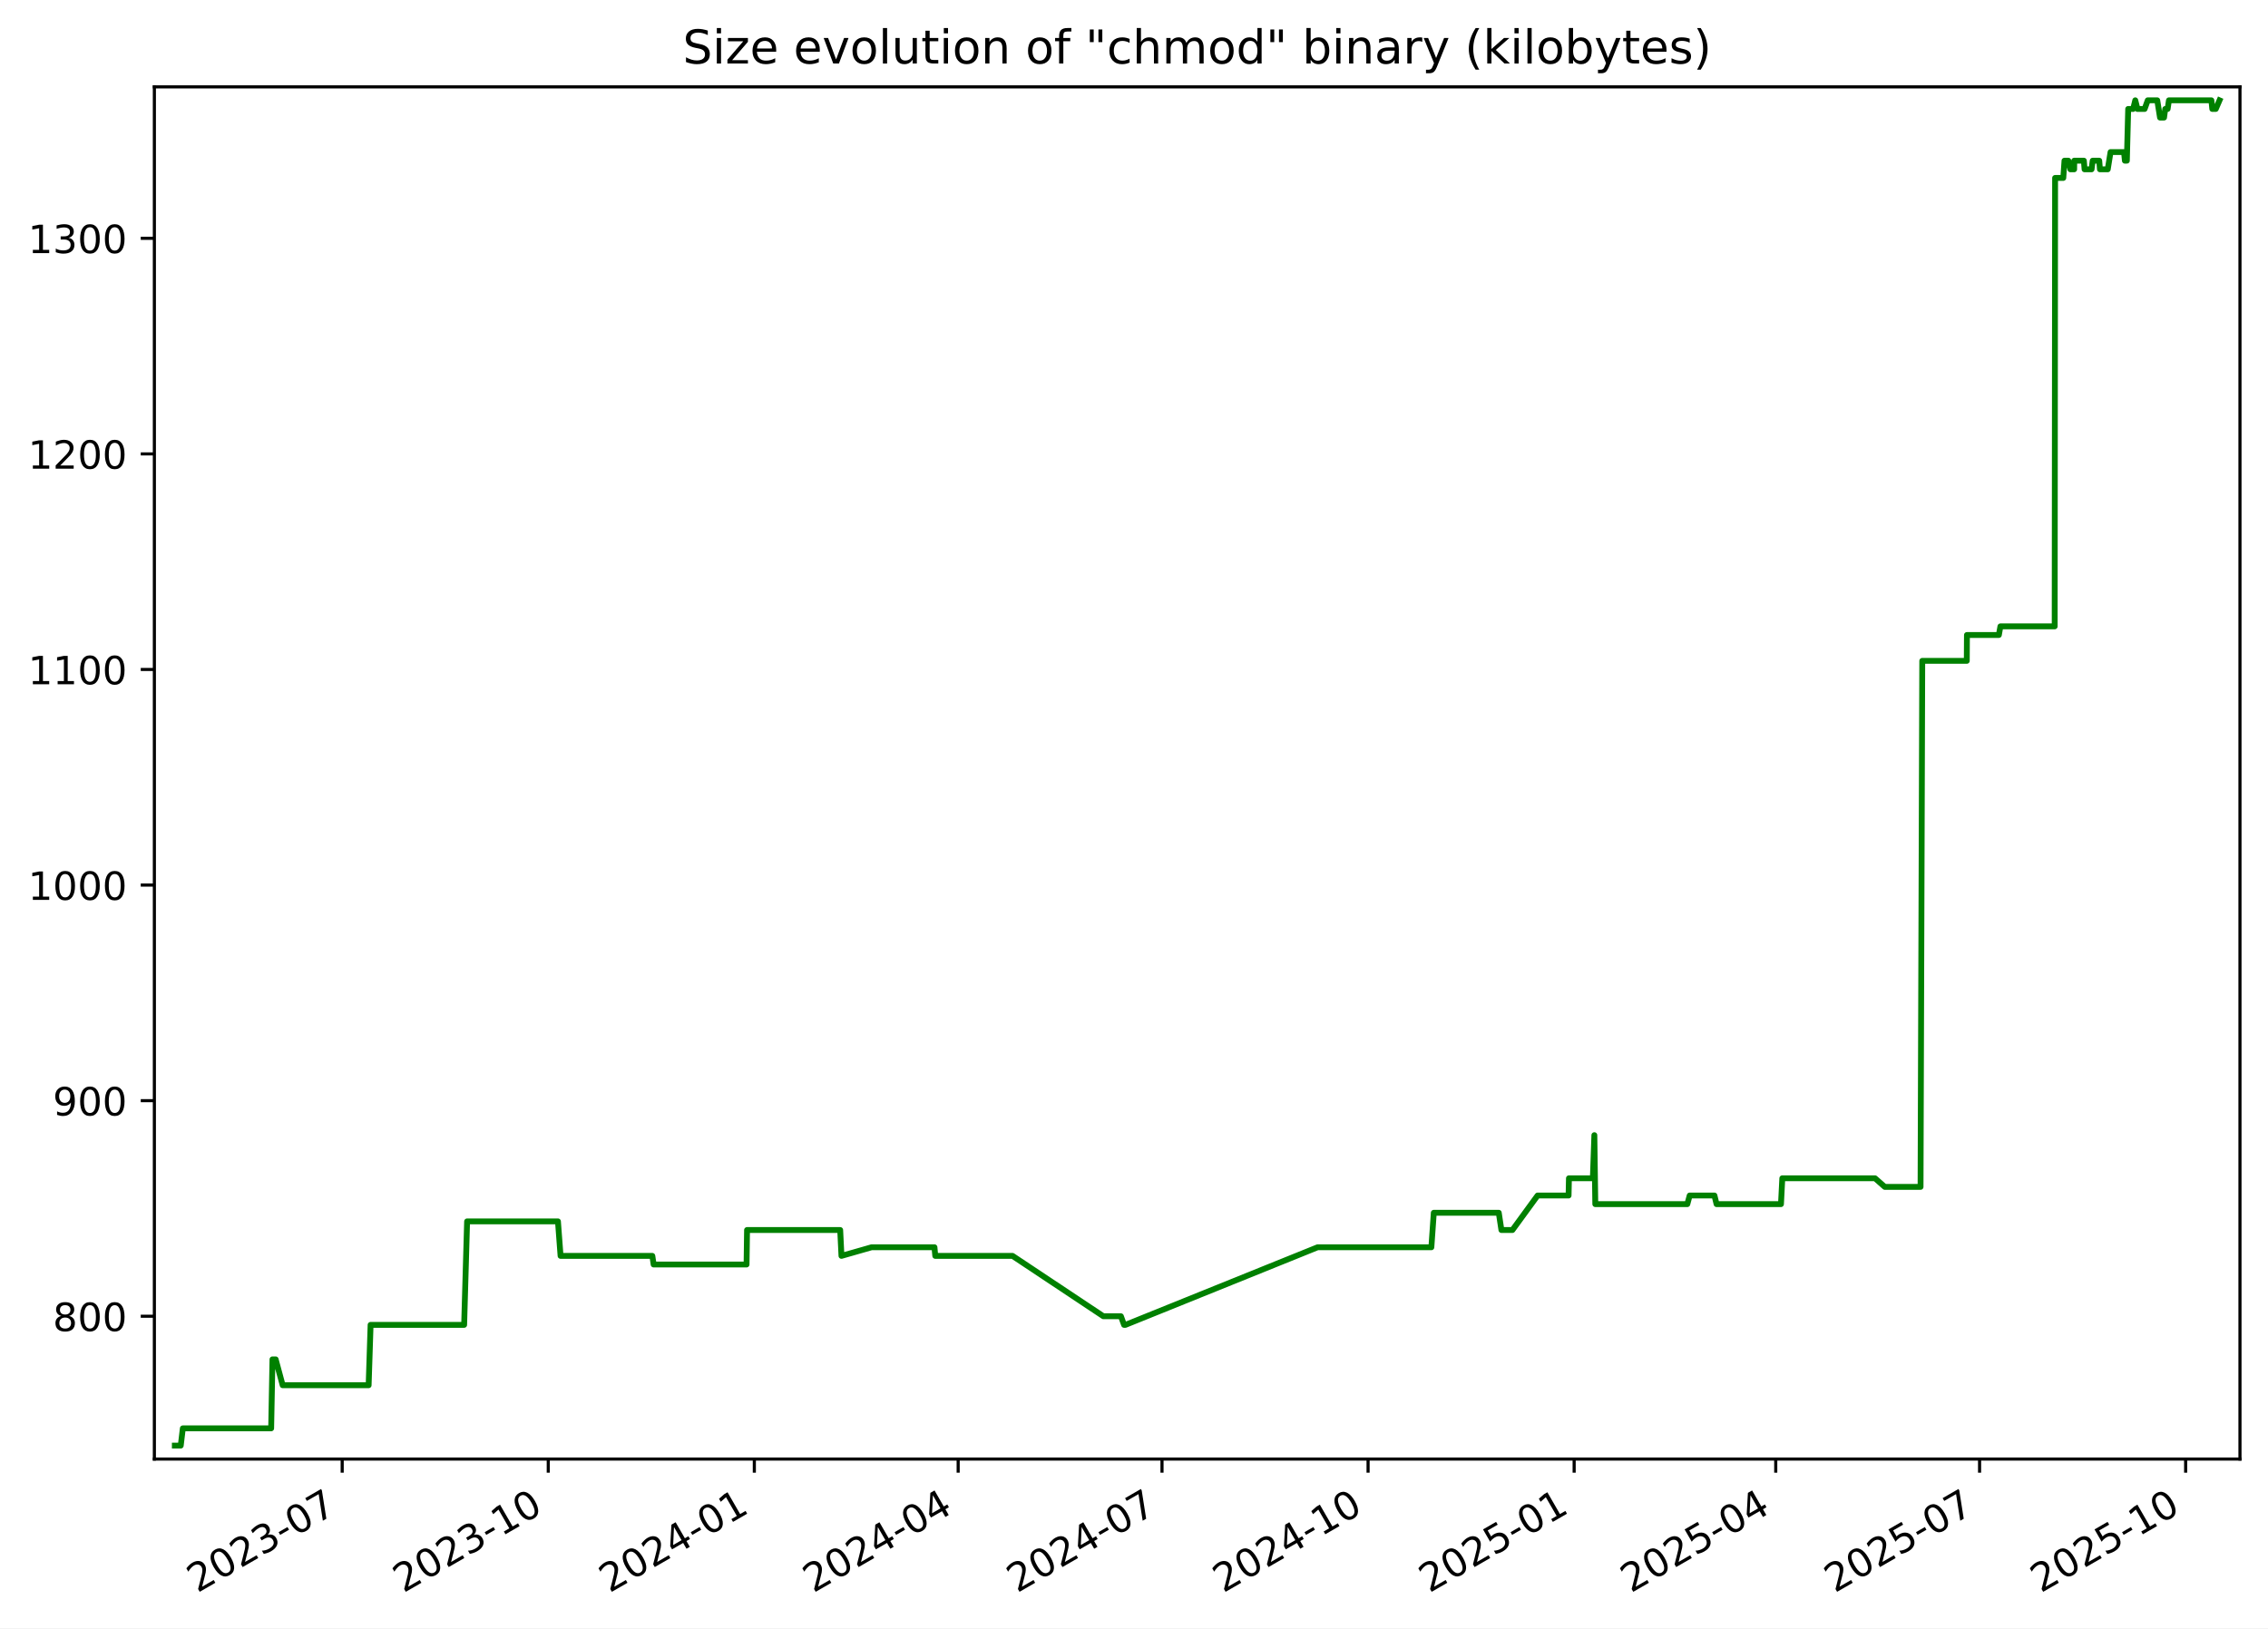
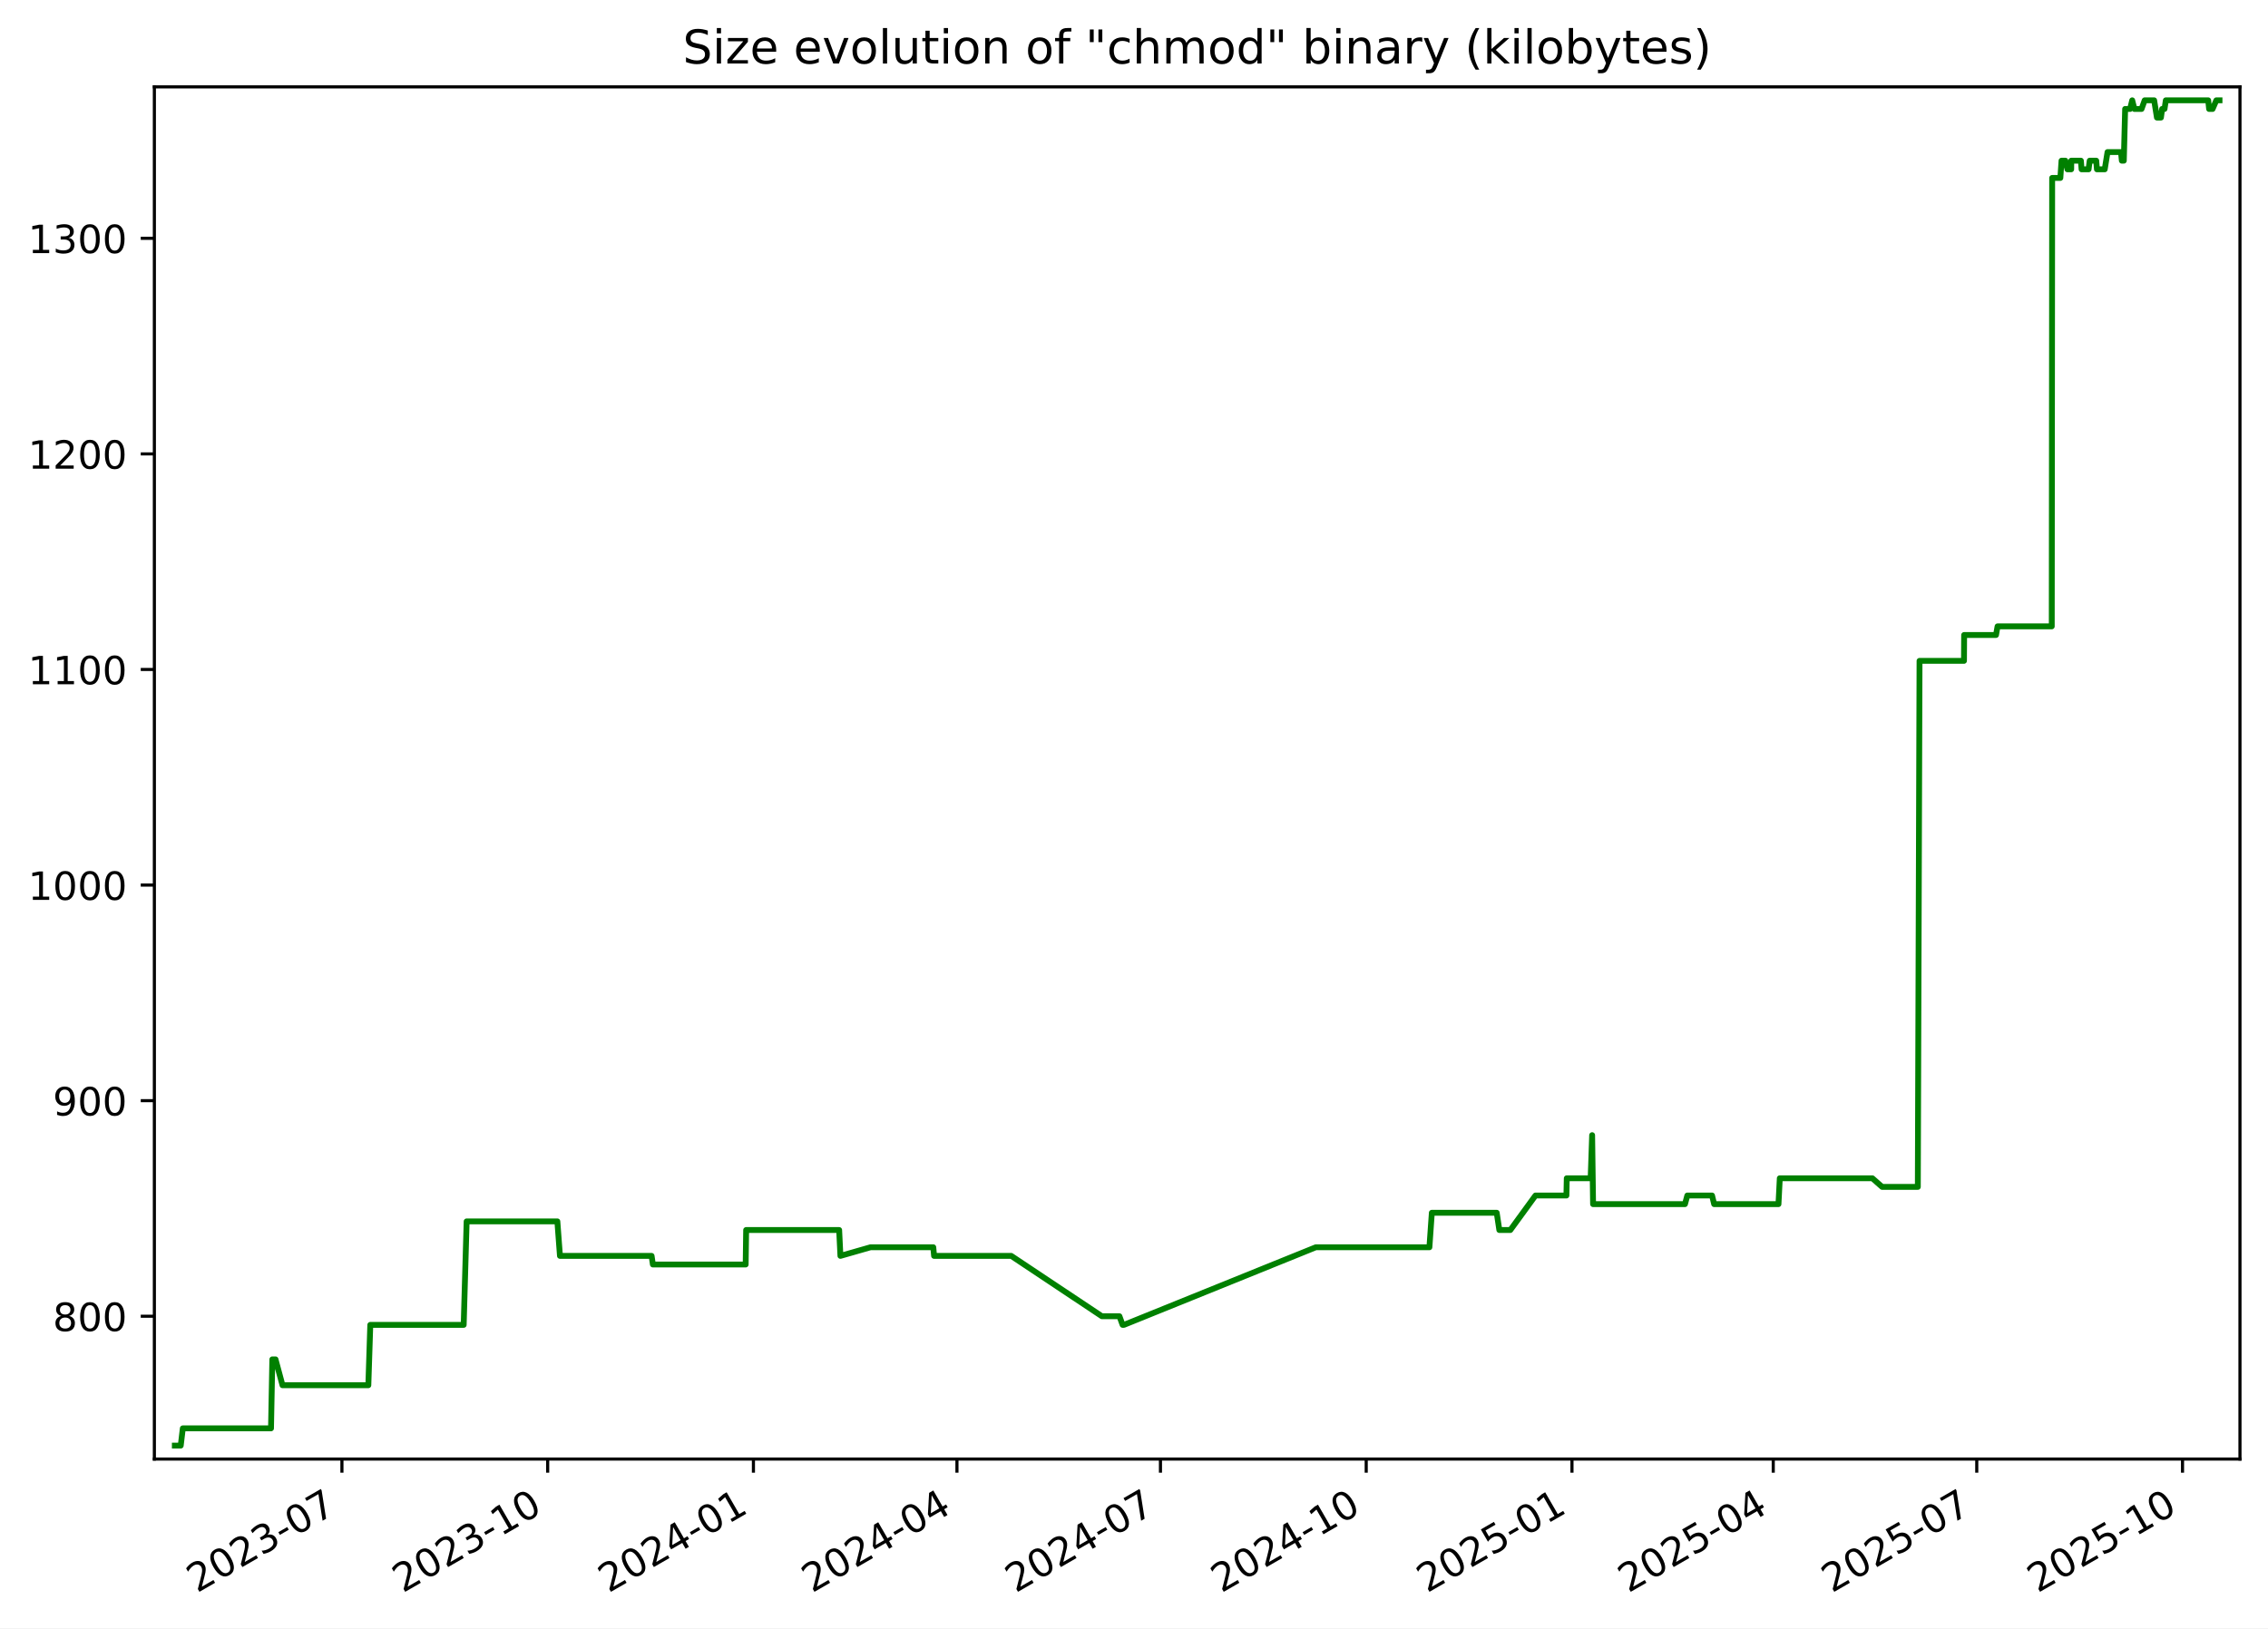
<svg xmlns="http://www.w3.org/2000/svg" xmlns:xlink="http://www.w3.org/1999/xlink" width="582.53pt" height="418.303pt" viewBox="0 0 582.53 418.303" version="1.1">
  <defs>
    <style type="text/css">*{stroke-linejoin: round; stroke-linecap: butt}</style>
  </defs>
  <g id="figure_1">
    <g id="patch_1">
      <path d="M -0 418.303  L 582.53 418.303  L 582.53 0  L -0 0  z " style="fill: #ffffff" />
    </g>
    <g id="axes_1">
      <g id="patch_2">
        <path d="M 39.65 374.83  L 575.33 374.83  L 575.33 22.318  L 39.65 22.318  z " style="fill: #ffffff" />
      </g>
      <g id="matplotlib.axis_1">
        <g id="xtick_1">
          <g id="line2d_1">
            <defs>
-               <path id="m5834d5d82e" d="M 0 0  L 0 3.5  " style="stroke: #000000; stroke-width: 0.8" />
+               <path id="mc6411c7359" d="M 0 0  L 0 3.5  " style="stroke: #000000; stroke-width: 0.8" />
            </defs>
            <g>
-               <use xlink:href="#m5834d5d82e" x="87.89" y="374.83" style="stroke: #000000; stroke-width: 0.8" />
+               <use xlink:href="#mc6411c7359" x="87.823" y="374.83" style="stroke: #000000; stroke-width: 0.8" />
            </g>
          </g>
          <g id="text_1">
-             <g transform="translate(50.66519 409.302) rotate(-30) scale(0.1 -0.1)">
+             <g transform="translate(50.59807 409.302) rotate(-30) scale(0.1 -0.1)">
              <defs>
                <path id="DejaVuSans-32" d="M 1228 531  L 3431 531  L 3431 0  L 469 0  L 469 531  Q 828 903 1448 1529  Q 2069 2156 2228 2338  Q 2531 2678 2651 2914  Q 2772 3150 2772 3378  Q 2772 3750 2511 3984  Q 2250 4219 1831 4219  Q 1534 4219 1204 4116  Q 875 4013 500 3803  L 500 4441  Q 881 4594 1212 4672  Q 1544 4750 1819 4750  Q 2544 4750 2975 4387  Q 3406 4025 3406 3419  Q 3406 3131 3298 2873  Q 3191 2616 2906 2266  Q 2828 2175 2409 1742  Q 1991 1309 1228 531  z " transform="scale(0.015625)" />
                <path id="DejaVuSans-30" d="M 2034 4250  Q 1547 4250 1301 3770  Q 1056 3291 1056 2328  Q 1056 1369 1301 889  Q 1547 409 2034 409  Q 2525 409 2770 889  Q 3016 1369 3016 2328  Q 3016 3291 2770 3770  Q 2525 4250 2034 4250  z M 2034 4750  Q 2819 4750 3233 4129  Q 3647 3509 3647 2328  Q 3647 1150 3233 529  Q 2819 -91 2034 -91  Q 1250 -91 836 529  Q 422 1150 422 2328  Q 422 3509 836 4129  Q 1250 4750 2034 4750  z " transform="scale(0.015625)" />
                <path id="DejaVuSans-33" d="M 2597 2516  Q 3050 2419 3304 2112  Q 3559 1806 3559 1356  Q 3559 666 3084 287  Q 2609 -91 1734 -91  Q 1441 -91 1130 -33  Q 819 25 488 141  L 488 750  Q 750 597 1062 519  Q 1375 441 1716 441  Q 2309 441 2620 675  Q 2931 909 2931 1356  Q 2931 1769 2642 2001  Q 2353 2234 1838 2234  L 1294 2234  L 1294 2753  L 1863 2753  Q 2328 2753 2575 2939  Q 2822 3125 2822 3475  Q 2822 3834 2567 4026  Q 2313 4219 1838 4219  Q 1578 4219 1281 4162  Q 984 4106 628 3988  L 628 4550  Q 988 4650 1302 4700  Q 1616 4750 1894 4750  Q 2613 4750 3031 4423  Q 3450 4097 3450 3541  Q 3450 3153 3228 2886  Q 3006 2619 2597 2516  z " transform="scale(0.015625)" />
                <path id="DejaVuSans-2d" d="M 313 2009  L 1997 2009  L 1997 1497  L 313 1497  L 313 2009  z " transform="scale(0.015625)" />
                <path id="DejaVuSans-37" d="M 525 4666  L 3525 4666  L 3525 4397  L 1831 0  L 1172 0  L 2766 4134  L 525 4134  L 525 4666  z " transform="scale(0.015625)" />
              </defs>
              <use xlink:href="#DejaVuSans-32" />
              <use xlink:href="#DejaVuSans-30" x="63.623" />
              <use xlink:href="#DejaVuSans-32" x="127.246" />
              <use xlink:href="#DejaVuSans-33" x="190.869" />
              <use xlink:href="#DejaVuSans-2d" x="254.492" />
              <use xlink:href="#DejaVuSans-30" x="290.576" />
              <use xlink:href="#DejaVuSans-37" x="354.199" />
            </g>
          </g>
        </g>
        <g id="xtick_2">
          <g id="line2d_2">
            <g>
-               <use xlink:href="#m5834d5d82e" x="140.819" y="374.83" style="stroke: #000000; stroke-width: 0.8" />
+               <use xlink:href="#mc6411c7359" x="140.67" y="374.83" style="stroke: #000000; stroke-width: 0.8" />
            </g>
          </g>
          <g id="text_2">
-             <g transform="translate(103.5946 409.302) rotate(-30) scale(0.1 -0.1)">
+             <g transform="translate(103.4449 409.302) rotate(-30) scale(0.1 -0.1)">
              <defs>
                <path id="DejaVuSans-31" d="M 794 531  L 1825 531  L 1825 4091  L 703 3866  L 703 4441  L 1819 4666  L 2450 4666  L 2450 531  L 3481 531  L 3481 0  L 794 0  L 794 531  z " transform="scale(0.015625)" />
              </defs>
              <use xlink:href="#DejaVuSans-32" />
              <use xlink:href="#DejaVuSans-30" x="63.623" />
              <use xlink:href="#DejaVuSans-32" x="127.246" />
              <use xlink:href="#DejaVuSans-33" x="190.869" />
              <use xlink:href="#DejaVuSans-2d" x="254.492" />
              <use xlink:href="#DejaVuSans-31" x="290.576" />
              <use xlink:href="#DejaVuSans-30" x="354.199" />
            </g>
          </g>
        </g>
        <g id="xtick_3">
          <g id="line2d_3">
            <g>
-               <use xlink:href="#m5834d5d82e" x="193.749" y="374.83" style="stroke: #000000; stroke-width: 0.8" />
+               <use xlink:href="#mc6411c7359" x="193.516" y="374.83" style="stroke: #000000; stroke-width: 0.8" />
            </g>
          </g>
          <g id="text_3">
-             <g transform="translate(156.5241 409.302) rotate(-30) scale(0.1 -0.1)">
+             <g transform="translate(156.2917 409.302) rotate(-30) scale(0.1 -0.1)">
              <defs>
                <path id="DejaVuSans-34" d="M 2419 4116  L 825 1625  L 2419 1625  L 2419 4116  z M 2253 4666  L 3047 4666  L 3047 1625  L 3713 1625  L 3713 1100  L 3047 1100  L 3047 0  L 2419 0  L 2419 1100  L 313 1100  L 313 1709  L 2253 4666  z " transform="scale(0.015625)" />
              </defs>
              <use xlink:href="#DejaVuSans-32" />
              <use xlink:href="#DejaVuSans-30" x="63.623" />
              <use xlink:href="#DejaVuSans-32" x="127.246" />
              <use xlink:href="#DejaVuSans-34" x="190.869" />
              <use xlink:href="#DejaVuSans-2d" x="254.492" />
              <use xlink:href="#DejaVuSans-30" x="290.576" />
              <use xlink:href="#DejaVuSans-31" x="354.199" />
            </g>
          </g>
        </g>
        <g id="xtick_4">
          <g id="line2d_4">
            <g>
-               <use xlink:href="#m5834d5d82e" x="246.103" y="374.83" style="stroke: #000000; stroke-width: 0.8" />
+               <use xlink:href="#mc6411c7359" x="245.789" y="374.83" style="stroke: #000000; stroke-width: 0.8" />
            </g>
          </g>
          <g id="text_4">
-             <g transform="translate(208.8782 409.302) rotate(-30) scale(0.1 -0.1)">
+             <g transform="translate(208.5641 409.302) rotate(-30) scale(0.1 -0.1)">
              <use xlink:href="#DejaVuSans-32" />
              <use xlink:href="#DejaVuSans-30" x="63.623" />
              <use xlink:href="#DejaVuSans-32" x="127.246" />
              <use xlink:href="#DejaVuSans-34" x="190.869" />
              <use xlink:href="#DejaVuSans-2d" x="254.492" />
              <use xlink:href="#DejaVuSans-30" x="290.576" />
              <use xlink:href="#DejaVuSans-34" x="354.199" />
            </g>
          </g>
        </g>
        <g id="xtick_5">
          <g id="line2d_5">
            <g>
-               <use xlink:href="#m5834d5d82e" x="298.457" y="374.83" style="stroke: #000000; stroke-width: 0.8" />
+               <use xlink:href="#mc6411c7359" x="298.061" y="374.83" style="stroke: #000000; stroke-width: 0.8" />
            </g>
          </g>
          <g id="text_5">
-             <g transform="translate(261.2323 409.302) rotate(-30) scale(0.1 -0.1)">
+             <g transform="translate(260.8364 409.302) rotate(-30) scale(0.1 -0.1)">
              <use xlink:href="#DejaVuSans-32" />
              <use xlink:href="#DejaVuSans-30" x="63.623" />
              <use xlink:href="#DejaVuSans-32" x="127.246" />
              <use xlink:href="#DejaVuSans-34" x="190.869" />
              <use xlink:href="#DejaVuSans-2d" x="254.492" />
              <use xlink:href="#DejaVuSans-30" x="290.576" />
              <use xlink:href="#DejaVuSans-37" x="354.199" />
            </g>
          </g>
        </g>
        <g id="xtick_6">
          <g id="line2d_6">
            <g>
-               <use xlink:href="#m5834d5d82e" x="351.387" y="374.83" style="stroke: #000000; stroke-width: 0.8" />
+               <use xlink:href="#mc6411c7359" x="350.908" y="374.83" style="stroke: #000000; stroke-width: 0.8" />
            </g>
          </g>
          <g id="text_6">
-             <g transform="translate(314.1617 409.302) rotate(-30) scale(0.1 -0.1)">
+             <g transform="translate(313.6832 409.302) rotate(-30) scale(0.1 -0.1)">
              <use xlink:href="#DejaVuSans-32" />
              <use xlink:href="#DejaVuSans-30" x="63.623" />
              <use xlink:href="#DejaVuSans-32" x="127.246" />
              <use xlink:href="#DejaVuSans-34" x="190.869" />
              <use xlink:href="#DejaVuSans-2d" x="254.492" />
              <use xlink:href="#DejaVuSans-31" x="290.576" />
              <use xlink:href="#DejaVuSans-30" x="354.199" />
            </g>
          </g>
        </g>
        <g id="xtick_7">
          <g id="line2d_7">
            <g>
-               <use xlink:href="#m5834d5d82e" x="404.316" y="374.83" style="stroke: #000000; stroke-width: 0.8" />
+               <use xlink:href="#mc6411c7359" x="403.755" y="374.83" style="stroke: #000000; stroke-width: 0.8" />
            </g>
          </g>
          <g id="text_7">
-             <g transform="translate(367.0912 409.302) rotate(-30) scale(0.1 -0.1)">
+             <g transform="translate(366.53 409.302) rotate(-30) scale(0.1 -0.1)">
              <defs>
                <path id="DejaVuSans-35" d="M 691 4666  L 3169 4666  L 3169 4134  L 1269 4134  L 1269 2991  Q 1406 3038 1543 3061  Q 1681 3084 1819 3084  Q 2600 3084 3056 2656  Q 3513 2228 3513 1497  Q 3513 744 3044 326  Q 2575 -91 1722 -91  Q 1428 -91 1123 -41  Q 819 9 494 109  L 494 744  Q 775 591 1075 516  Q 1375 441 1709 441  Q 2250 441 2565 725  Q 2881 1009 2881 1497  Q 2881 1984 2565 2268  Q 2250 2553 1709 2553  Q 1456 2553 1204 2497  Q 953 2441 691 2322  L 691 4666  z " transform="scale(0.015625)" />
              </defs>
              <use xlink:href="#DejaVuSans-32" />
              <use xlink:href="#DejaVuSans-30" x="63.623" />
              <use xlink:href="#DejaVuSans-32" x="127.246" />
              <use xlink:href="#DejaVuSans-35" x="190.869" />
              <use xlink:href="#DejaVuSans-2d" x="254.492" />
              <use xlink:href="#DejaVuSans-30" x="290.576" />
              <use xlink:href="#DejaVuSans-31" x="354.199" />
            </g>
          </g>
        </g>
        <g id="xtick_8">
          <g id="line2d_8">
            <g>
-               <use xlink:href="#m5834d5d82e" x="456.095" y="374.83" style="stroke: #000000; stroke-width: 0.8" />
+               <use xlink:href="#mc6411c7359" x="455.453" y="374.83" style="stroke: #000000; stroke-width: 0.8" />
            </g>
          </g>
          <g id="text_8">
-             <g transform="translate(418.87 409.302) rotate(-30) scale(0.1 -0.1)">
+             <g transform="translate(418.228 409.302) rotate(-30) scale(0.1 -0.1)">
              <use xlink:href="#DejaVuSans-32" />
              <use xlink:href="#DejaVuSans-30" x="63.623" />
              <use xlink:href="#DejaVuSans-32" x="127.246" />
              <use xlink:href="#DejaVuSans-35" x="190.869" />
              <use xlink:href="#DejaVuSans-2d" x="254.492" />
              <use xlink:href="#DejaVuSans-30" x="290.576" />
              <use xlink:href="#DejaVuSans-34" x="354.199" />
            </g>
          </g>
        </g>
        <g id="xtick_9">
          <g id="line2d_9">
            <g>
-               <use xlink:href="#m5834d5d82e" x="508.449" y="374.83" style="stroke: #000000; stroke-width: 0.8" />
+               <use xlink:href="#mc6411c7359" x="507.725" y="374.83" style="stroke: #000000; stroke-width: 0.8" />
            </g>
          </g>
          <g id="text_9">
-             <g transform="translate(471.2241 409.302) rotate(-30) scale(0.1 -0.1)">
+             <g transform="translate(470.5004 409.302) rotate(-30) scale(0.1 -0.1)">
              <use xlink:href="#DejaVuSans-32" />
              <use xlink:href="#DejaVuSans-30" x="63.623" />
              <use xlink:href="#DejaVuSans-32" x="127.246" />
              <use xlink:href="#DejaVuSans-35" x="190.869" />
              <use xlink:href="#DejaVuSans-2d" x="254.492" />
              <use xlink:href="#DejaVuSans-30" x="290.576" />
              <use xlink:href="#DejaVuSans-37" x="354.199" />
            </g>
          </g>
        </g>
        <g id="xtick_10">
          <g id="line2d_10">
            <g>
-               <use xlink:href="#m5834d5d82e" x="561.378" y="374.83" style="stroke: #000000; stroke-width: 0.8" />
+               <use xlink:href="#mc6411c7359" x="560.572" y="374.83" style="stroke: #000000; stroke-width: 0.8" />
            </g>
          </g>
          <g id="text_10">
-             <g transform="translate(524.1535 409.302) rotate(-30) scale(0.1 -0.1)">
+             <g transform="translate(523.3472 409.302) rotate(-30) scale(0.1 -0.1)">
              <use xlink:href="#DejaVuSans-32" />
              <use xlink:href="#DejaVuSans-30" x="63.623" />
              <use xlink:href="#DejaVuSans-32" x="127.246" />
              <use xlink:href="#DejaVuSans-35" x="190.869" />
              <use xlink:href="#DejaVuSans-2d" x="254.492" />
              <use xlink:href="#DejaVuSans-31" x="290.576" />
              <use xlink:href="#DejaVuSans-30" x="354.199" />
            </g>
          </g>
        </g>
      </g>
      <g id="matplotlib.axis_2">
        <g id="ytick_1">
          <g id="line2d_11">
            <defs>
-               <path id="m9ea40c4c2e" d="M 0 0  L -3.5 0  " style="stroke: #000000; stroke-width: 0.8" />
+               <path id="md59ae9e12d" d="M 0 0  L -3.5 0  " style="stroke: #000000; stroke-width: 0.8" />
            </defs>
            <g>
-               <use xlink:href="#m9ea40c4c2e" x="39.65" y="338.143" style="stroke: #000000; stroke-width: 0.8" />
+               <use xlink:href="#md59ae9e12d" x="39.65" y="338.143" style="stroke: #000000; stroke-width: 0.8" />
            </g>
          </g>
          <g id="text_11">
            <g transform="translate(13.5625 341.9426) scale(0.1 -0.1)">
              <defs>
                <path id="DejaVuSans-38" d="M 2034 2216  Q 1584 2216 1326 1975  Q 1069 1734 1069 1313  Q 1069 891 1326 650  Q 1584 409 2034 409  Q 2484 409 2743 651  Q 3003 894 3003 1313  Q 3003 1734 2745 1975  Q 2488 2216 2034 2216  z M 1403 2484  Q 997 2584 770 2862  Q 544 3141 544 3541  Q 544 4100 942 4425  Q 1341 4750 2034 4750  Q 2731 4750 3128 4425  Q 3525 4100 3525 3541  Q 3525 3141 3298 2862  Q 3072 2584 2669 2484  Q 3125 2378 3379 2068  Q 3634 1759 3634 1313  Q 3634 634 3220 271  Q 2806 -91 2034 -91  Q 1263 -91 848 271  Q 434 634 434 1313  Q 434 1759 690 2068  Q 947 2378 1403 2484  z M 1172 3481  Q 1172 3119 1398 2916  Q 1625 2713 2034 2713  Q 2441 2713 2670 2916  Q 2900 3119 2900 3481  Q 2900 3844 2670 4047  Q 2441 4250 2034 4250  Q 1625 4250 1398 4047  Q 1172 3844 1172 3481  z " transform="scale(0.015625)" />
              </defs>
              <use xlink:href="#DejaVuSans-38" />
              <use xlink:href="#DejaVuSans-30" x="63.623" />
              <use xlink:href="#DejaVuSans-30" x="127.246" />
            </g>
          </g>
        </g>
        <g id="ytick_2">
          <g id="line2d_12">
            <g>
-               <use xlink:href="#m9ea40c4c2e" x="39.65" y="282.759" style="stroke: #000000; stroke-width: 0.8" />
+               <use xlink:href="#md59ae9e12d" x="39.65" y="282.759" style="stroke: #000000; stroke-width: 0.8" />
            </g>
          </g>
          <g id="text_12">
            <g transform="translate(13.5625 286.558) scale(0.1 -0.1)">
              <defs>
                <path id="DejaVuSans-39" d="M 703 97  L 703 672  Q 941 559 1184 500  Q 1428 441 1663 441  Q 2288 441 2617 861  Q 2947 1281 2994 2138  Q 2813 1869 2534 1725  Q 2256 1581 1919 1581  Q 1219 1581 811 2004  Q 403 2428 403 3163  Q 403 3881 828 4315  Q 1253 4750 1959 4750  Q 2769 4750 3195 4129  Q 3622 3509 3622 2328  Q 3622 1225 3098 567  Q 2575 -91 1691 -91  Q 1453 -91 1209 -44  Q 966 3 703 97  z M 1959 2075  Q 2384 2075 2632 2365  Q 2881 2656 2881 3163  Q 2881 3666 2632 3958  Q 2384 4250 1959 4250  Q 1534 4250 1286 3958  Q 1038 3666 1038 3163  Q 1038 2656 1286 2365  Q 1534 2075 1959 2075  z " transform="scale(0.015625)" />
              </defs>
              <use xlink:href="#DejaVuSans-39" />
              <use xlink:href="#DejaVuSans-30" x="63.623" />
              <use xlink:href="#DejaVuSans-30" x="127.246" />
            </g>
          </g>
        </g>
        <g id="ytick_3">
          <g id="line2d_13">
            <g>
-               <use xlink:href="#m9ea40c4c2e" x="39.65" y="227.374" style="stroke: #000000; stroke-width: 0.8" />
+               <use xlink:href="#md59ae9e12d" x="39.65" y="227.374" style="stroke: #000000; stroke-width: 0.8" />
            </g>
          </g>
          <g id="text_13">
            <g transform="translate(7.2 231.1733) scale(0.1 -0.1)">
              <use xlink:href="#DejaVuSans-31" />
              <use xlink:href="#DejaVuSans-30" x="63.623" />
              <use xlink:href="#DejaVuSans-30" x="127.246" />
              <use xlink:href="#DejaVuSans-30" x="190.869" />
            </g>
          </g>
        </g>
        <g id="ytick_4">
          <g id="line2d_14">
            <g>
-               <use xlink:href="#m9ea40c4c2e" x="39.65" y="171.99" style="stroke: #000000; stroke-width: 0.8" />
+               <use xlink:href="#md59ae9e12d" x="39.65" y="171.99" style="stroke: #000000; stroke-width: 0.8" />
            </g>
          </g>
          <g id="text_14">
            <g transform="translate(7.2 175.7887) scale(0.1 -0.1)">
              <use xlink:href="#DejaVuSans-31" />
              <use xlink:href="#DejaVuSans-31" x="63.623" />
              <use xlink:href="#DejaVuSans-30" x="127.246" />
              <use xlink:href="#DejaVuSans-30" x="190.869" />
            </g>
          </g>
        </g>
        <g id="ytick_5">
          <g id="line2d_15">
            <g>
-               <use xlink:href="#m9ea40c4c2e" x="39.65" y="116.605" style="stroke: #000000; stroke-width: 0.8" />
+               <use xlink:href="#md59ae9e12d" x="39.65" y="116.605" style="stroke: #000000; stroke-width: 0.8" />
            </g>
          </g>
          <g id="text_15">
            <g transform="translate(7.2 120.4041) scale(0.1 -0.1)">
              <use xlink:href="#DejaVuSans-31" />
              <use xlink:href="#DejaVuSans-32" x="63.623" />
              <use xlink:href="#DejaVuSans-30" x="127.246" />
              <use xlink:href="#DejaVuSans-30" x="190.869" />
            </g>
          </g>
        </g>
        <g id="ytick_6">
          <g id="line2d_16">
            <g>
-               <use xlink:href="#m9ea40c4c2e" x="39.65" y="61.22" style="stroke: #000000; stroke-width: 0.8" />
+               <use xlink:href="#md59ae9e12d" x="39.65" y="61.22" style="stroke: #000000; stroke-width: 0.8" />
            </g>
          </g>
          <g id="text_16">
            <g transform="translate(7.2 65.0195) scale(0.1 -0.1)">
              <use xlink:href="#DejaVuSans-31" />
              <use xlink:href="#DejaVuSans-33" x="63.623" />
              <use xlink:href="#DejaVuSans-30" x="127.246" />
              <use xlink:href="#DejaVuSans-30" x="190.869" />
            </g>
          </g>
        </g>
      </g>
      <g id="line2d_17">
-         <path d="M 44.902 371.374  L 46.425 371.374  L 46.957 366.943  L 69.648 366.943  L 69.985 349.22  L 70.807 349.22  L 72.6 355.866  L 94.684 355.866  L 95.185 340.359  L 119.215 340.359  L 119.973 313.774  L 143.311 313.774  L 143.978 322.636  L 167.554 322.636  L 167.883 324.851  L 191.752 324.851  L 191.877 315.99  L 215.804 315.99  L 216.127 322.636  L 223.878 320.42  L 240.016 320.42  L 240.22 322.636  L 260.072 322.636  L 283.39 338.143  L 287.903 338.143  L 288.714 340.359  L 289.064 340.359  L 338.433 320.42  L 367.644 320.42  L 368.266 311.559  L 384.958 311.559  L 385.633 315.99  L 388.466 315.99  L 394.928 307.128  L 402.888 307.128  L 402.979 302.697  L 409.123 302.697  L 409.507 291.62  L 409.748 309.343  L 433.386 309.343  L 433.99 307.128  L 440.353 307.128  L 440.894 309.343  L 457.44 309.343  L 457.779 302.697  L 481.595 302.697  L 484.109 304.913  L 493.29 304.913  L 493.726 169.774  L 505.163 169.774  L 505.204 163.128  L 513.404 163.128  L 513.799 160.913  L 527.744 160.913  L 527.846 45.713  L 529.953 45.713  L 530.256 41.282  L 531.248 41.282  L 531.772 43.497  L 532.742 43.497  L 532.761 41.282  L 535.237 41.282  L 535.415 43.497  L 537.214 43.497  L 537.5 41.282  L 539.185 41.282  L 539.363 43.497  L 541.371 43.497  L 542.089 39.066  L 545.553 39.066  L 545.771 41.282  L 546.278 41.282  L 546.62 27.99  L 547.892 27.99  L 548.439 25.774  L 549.002 27.99  L 550.841 27.99  L 551.644 25.774  L 554.086 25.774  L 554.799 30.205  L 555.831 30.205  L 556.132 27.99  L 556.751 27.99  L 557.085 25.774  L 567.989 25.774  L 568.221 27.99  L 569.116 27.99  L 570.078 25.774  L 570.078 25.774  " clip-path="url(#pfaedaacced)" style="fill: none; stroke: #008000; stroke-width: 1.5; stroke-linecap: square" />
+         <path d="M 44.902 371.374  L 46.422 371.374  L 46.954 366.943  L 69.61 366.943  L 69.946 349.22  L 70.767 349.22  L 72.557 355.866  L 94.607 355.866  L 95.107 340.359  L 119.099 340.359  L 119.856 313.774  L 143.157 313.774  L 143.823 322.636  L 167.362 322.636  L 167.691 324.851  L 191.523 324.851  L 191.647 315.99  L 215.537 315.99  L 215.86 322.636  L 223.599 320.42  L 239.711 320.42  L 239.915 322.636  L 259.736 322.636  L 283.018 338.143  L 287.524 338.143  L 288.333 340.359  L 288.683 340.359  L 337.975 320.42  L 367.14 320.42  L 367.761 311.559  L 384.427 311.559  L 385.101 315.99  L 387.929 315.99  L 394.381 307.128  L 402.329 307.128  L 402.42 302.697  L 408.554 302.697  L 408.937 291.62  L 409.178 309.343  L 432.779 309.343  L 433.383 307.128  L 439.735 307.128  L 440.276 309.343  L 456.796 309.343  L 457.135 302.697  L 480.913 302.697  L 483.423 304.913  L 492.59 304.913  L 493.026 169.774  L 504.445 169.774  L 504.485 163.128  L 512.672 163.128  L 513.067 160.913  L 526.99 160.913  L 527.092 45.713  L 529.196 45.713  L 529.498 41.282  L 530.489 41.282  L 531.012 43.497  L 531.98 43.497  L 531.999 41.282  L 534.471 41.282  L 534.649 43.497  L 536.446 43.497  L 536.731 41.282  L 538.414 41.282  L 538.591 43.497  L 540.595 43.497  L 541.312 39.066  L 544.771 39.066  L 544.989 41.282  L 545.495 41.282  L 545.836 27.99  L 547.107 27.99  L 547.653 25.774  L 548.215 27.99  L 550.051 27.99  L 550.853 25.774  L 553.291 25.774  L 554.003 30.205  L 555.033 30.205  L 555.334 27.99  L 555.952 27.99  L 556.285 25.774  L 567.172 25.774  L 567.404 27.99  L 568.297 27.99  L 569.258 25.774  L 570.078 25.774  L 570.078 25.774  " clip-path="url(#pcb673a7b2a)" style="fill: none; stroke: #008000; stroke-width: 1.5; stroke-linecap: square" />
      </g>
      <g id="patch_3">
        <path d="M 39.65 374.83  L 39.65 22.318  " style="fill: none; stroke: #000000; stroke-width: 0.8; stroke-linejoin: miter; stroke-linecap: square" />
      </g>
      <g id="patch_4">
        <path d="M 575.33 374.83  L 575.33 22.318  " style="fill: none; stroke: #000000; stroke-width: 0.8; stroke-linejoin: miter; stroke-linecap: square" />
      </g>
      <g id="patch_5">
        <path d="M 39.65 374.83  L 575.33 374.83  " style="fill: none; stroke: #000000; stroke-width: 0.8; stroke-linejoin: miter; stroke-linecap: square" />
      </g>
      <g id="patch_6">
        <path d="M 39.65 22.318  L 575.33 22.318  " style="fill: none; stroke: #000000; stroke-width: 0.8; stroke-linejoin: miter; stroke-linecap: square" />
      </g>
      <g id="text_17">
        <g transform="translate(175.3681 16.31812) scale(0.12 -0.12)">
          <defs>
            <path id="DejaVuSans-53" d="M 3425 4513  L 3425 3897  Q 3066 4069 2747 4153  Q 2428 4238 2131 4238  Q 1616 4238 1336 4038  Q 1056 3838 1056 3469  Q 1056 3159 1242 3001  Q 1428 2844 1947 2747  L 2328 2669  Q 3034 2534 3370 2195  Q 3706 1856 3706 1288  Q 3706 609 3251 259  Q 2797 -91 1919 -91  Q 1588 -91 1214 -16  Q 841 59 441 206  L 441 856  Q 825 641 1194 531  Q 1563 422 1919 422  Q 2459 422 2753 634  Q 3047 847 3047 1241  Q 3047 1584 2836 1778  Q 2625 1972 2144 2069  L 1759 2144  Q 1053 2284 737 2584  Q 422 2884 422 3419  Q 422 4038 858 4394  Q 1294 4750 2059 4750  Q 2388 4750 2728 4690  Q 3069 4631 3425 4513  z " transform="scale(0.015625)" />
            <path id="DejaVuSans-69" d="M 603 3500  L 1178 3500  L 1178 0  L 603 0  L 603 3500  z M 603 4863  L 1178 4863  L 1178 4134  L 603 4134  L 603 4863  z " transform="scale(0.015625)" />
            <path id="DejaVuSans-7a" d="M 353 3500  L 3084 3500  L 3084 2975  L 922 459  L 3084 459  L 3084 0  L 275 0  L 275 525  L 2438 3041  L 353 3041  L 353 3500  z " transform="scale(0.015625)" />
            <path id="DejaVuSans-65" d="M 3597 1894  L 3597 1613  L 953 1613  Q 991 1019 1311 708  Q 1631 397 2203 397  Q 2534 397 2845 478  Q 3156 559 3463 722  L 3463 178  Q 3153 47 2828 -22  Q 2503 -91 2169 -91  Q 1331 -91 842 396  Q 353 884 353 1716  Q 353 2575 817 3079  Q 1281 3584 2069 3584  Q 2775 3584 3186 3129  Q 3597 2675 3597 1894  z M 3022 2063  Q 3016 2534 2758 2815  Q 2500 3097 2075 3097  Q 1594 3097 1305 2825  Q 1016 2553 972 2059  L 3022 2063  z " transform="scale(0.015625)" />
            <path id="DejaVuSans-20" transform="scale(0.015625)" />
            <path id="DejaVuSans-76" d="M 191 3500  L 800 3500  L 1894 563  L 2988 3500  L 3597 3500  L 2284 0  L 1503 0  L 191 3500  z " transform="scale(0.015625)" />
            <path id="DejaVuSans-6f" d="M 1959 3097  Q 1497 3097 1228 2736  Q 959 2375 959 1747  Q 959 1119 1226 758  Q 1494 397 1959 397  Q 2419 397 2687 759  Q 2956 1122 2956 1747  Q 2956 2369 2687 2733  Q 2419 3097 1959 3097  z M 1959 3584  Q 2709 3584 3137 3096  Q 3566 2609 3566 1747  Q 3566 888 3137 398  Q 2709 -91 1959 -91  Q 1206 -91 779 398  Q 353 888 353 1747  Q 353 2609 779 3096  Q 1206 3584 1959 3584  z " transform="scale(0.015625)" />
            <path id="DejaVuSans-6c" d="M 603 4863  L 1178 4863  L 1178 0  L 603 0  L 603 4863  z " transform="scale(0.015625)" />
            <path id="DejaVuSans-75" d="M 544 1381  L 544 3500  L 1119 3500  L 1119 1403  Q 1119 906 1312 657  Q 1506 409 1894 409  Q 2359 409 2629 706  Q 2900 1003 2900 1516  L 2900 3500  L 3475 3500  L 3475 0  L 2900 0  L 2900 538  Q 2691 219 2414 64  Q 2138 -91 1772 -91  Q 1169 -91 856 284  Q 544 659 544 1381  z M 1991 3584  L 1991 3584  z " transform="scale(0.015625)" />
            <path id="DejaVuSans-74" d="M 1172 4494  L 1172 3500  L 2356 3500  L 2356 3053  L 1172 3053  L 1172 1153  Q 1172 725 1289 603  Q 1406 481 1766 481  L 2356 481  L 2356 0  L 1766 0  Q 1100 0 847 248  Q 594 497 594 1153  L 594 3053  L 172 3053  L 172 3500  L 594 3500  L 594 4494  L 1172 4494  z " transform="scale(0.015625)" />
            <path id="DejaVuSans-6e" d="M 3513 2113  L 3513 0  L 2938 0  L 2938 2094  Q 2938 2591 2744 2837  Q 2550 3084 2163 3084  Q 1697 3084 1428 2787  Q 1159 2491 1159 1978  L 1159 0  L 581 0  L 581 3500  L 1159 3500  L 1159 2956  Q 1366 3272 1645 3428  Q 1925 3584 2291 3584  Q 2894 3584 3203 3211  Q 3513 2838 3513 2113  z " transform="scale(0.015625)" />
            <path id="DejaVuSans-66" d="M 2375 4863  L 2375 4384  L 1825 4384  Q 1516 4384 1395 4259  Q 1275 4134 1275 3809  L 1275 3500  L 2222 3500  L 2222 3053  L 1275 3053  L 1275 0  L 697 0  L 697 3053  L 147 3053  L 147 3500  L 697 3500  L 697 3744  Q 697 4328 969 4595  Q 1241 4863 1831 4863  L 2375 4863  z " transform="scale(0.015625)" />
            <path id="DejaVuSans-22" d="M 1147 4666  L 1147 2931  L 616 2931  L 616 4666  L 1147 4666  z M 2328 4666  L 2328 2931  L 1797 2931  L 1797 4666  L 2328 4666  z " transform="scale(0.015625)" />
            <path id="DejaVuSans-63" d="M 3122 3366  L 3122 2828  Q 2878 2963 2633 3030  Q 2388 3097 2138 3097  Q 1578 3097 1268 2742  Q 959 2388 959 1747  Q 959 1106 1268 751  Q 1578 397 2138 397  Q 2388 397 2633 464  Q 2878 531 3122 666  L 3122 134  Q 2881 22 2623 -34  Q 2366 -91 2075 -91  Q 1284 -91 818 406  Q 353 903 353 1747  Q 353 2603 823 3093  Q 1294 3584 2113 3584  Q 2378 3584 2631 3529  Q 2884 3475 3122 3366  z " transform="scale(0.015625)" />
            <path id="DejaVuSans-68" d="M 3513 2113  L 3513 0  L 2938 0  L 2938 2094  Q 2938 2591 2744 2837  Q 2550 3084 2163 3084  Q 1697 3084 1428 2787  Q 1159 2491 1159 1978  L 1159 0  L 581 0  L 581 4863  L 1159 4863  L 1159 2956  Q 1366 3272 1645 3428  Q 1925 3584 2291 3584  Q 2894 3584 3203 3211  Q 3513 2838 3513 2113  z " transform="scale(0.015625)" />
            <path id="DejaVuSans-6d" d="M 3328 2828  Q 3544 3216 3844 3400  Q 4144 3584 4550 3584  Q 5097 3584 5394 3201  Q 5691 2819 5691 2113  L 5691 0  L 5113 0  L 5113 2094  Q 5113 2597 4934 2840  Q 4756 3084 4391 3084  Q 3944 3084 3684 2787  Q 3425 2491 3425 1978  L 3425 0  L 2847 0  L 2847 2094  Q 2847 2600 2669 2842  Q 2491 3084 2119 3084  Q 1678 3084 1418 2786  Q 1159 2488 1159 1978  L 1159 0  L 581 0  L 581 3500  L 1159 3500  L 1159 2956  Q 1356 3278 1631 3431  Q 1906 3584 2284 3584  Q 2666 3584 2933 3390  Q 3200 3197 3328 2828  z " transform="scale(0.015625)" />
            <path id="DejaVuSans-64" d="M 2906 2969  L 2906 4863  L 3481 4863  L 3481 0  L 2906 0  L 2906 525  Q 2725 213 2448 61  Q 2172 -91 1784 -91  Q 1150 -91 751 415  Q 353 922 353 1747  Q 353 2572 751 3078  Q 1150 3584 1784 3584  Q 2172 3584 2448 3432  Q 2725 3281 2906 2969  z M 947 1747  Q 947 1113 1208 752  Q 1469 391 1925 391  Q 2381 391 2643 752  Q 2906 1113 2906 1747  Q 2906 2381 2643 2742  Q 2381 3103 1925 3103  Q 1469 3103 1208 2742  Q 947 2381 947 1747  z " transform="scale(0.015625)" />
            <path id="DejaVuSans-62" d="M 3116 1747  Q 3116 2381 2855 2742  Q 2594 3103 2138 3103  Q 1681 3103 1420 2742  Q 1159 2381 1159 1747  Q 1159 1113 1420 752  Q 1681 391 2138 391  Q 2594 391 2855 752  Q 3116 1113 3116 1747  z M 1159 2969  Q 1341 3281 1617 3432  Q 1894 3584 2278 3584  Q 2916 3584 3314 3078  Q 3713 2572 3713 1747  Q 3713 922 3314 415  Q 2916 -91 2278 -91  Q 1894 -91 1617 61  Q 1341 213 1159 525  L 1159 0  L 581 0  L 581 4863  L 1159 4863  L 1159 2969  z " transform="scale(0.015625)" />
            <path id="DejaVuSans-61" d="M 2194 1759  Q 1497 1759 1228 1600  Q 959 1441 959 1056  Q 959 750 1161 570  Q 1363 391 1709 391  Q 2188 391 2477 730  Q 2766 1069 2766 1631  L 2766 1759  L 2194 1759  z M 3341 1997  L 3341 0  L 2766 0  L 2766 531  Q 2569 213 2275 61  Q 1981 -91 1556 -91  Q 1019 -91 701 211  Q 384 513 384 1019  Q 384 1609 779 1909  Q 1175 2209 1959 2209  L 2766 2209  L 2766 2266  Q 2766 2663 2505 2880  Q 2244 3097 1772 3097  Q 1472 3097 1187 3025  Q 903 2953 641 2809  L 641 3341  Q 956 3463 1253 3523  Q 1550 3584 1831 3584  Q 2591 3584 2966 3190  Q 3341 2797 3341 1997  z " transform="scale(0.015625)" />
            <path id="DejaVuSans-72" d="M 2631 2963  Q 2534 3019 2420 3045  Q 2306 3072 2169 3072  Q 1681 3072 1420 2755  Q 1159 2438 1159 1844  L 1159 0  L 581 0  L 581 3500  L 1159 3500  L 1159 2956  Q 1341 3275 1631 3429  Q 1922 3584 2338 3584  Q 2397 3584 2469 3576  Q 2541 3569 2628 3553  L 2631 2963  z " transform="scale(0.015625)" />
            <path id="DejaVuSans-79" d="M 2059 -325  Q 1816 -950 1584 -1140  Q 1353 -1331 966 -1331  L 506 -1331  L 506 -850  L 844 -850  Q 1081 -850 1212 -737  Q 1344 -625 1503 -206  L 1606 56  L 191 3500  L 800 3500  L 1894 763  L 2988 3500  L 3597 3500  L 2059 -325  z " transform="scale(0.015625)" />
            <path id="DejaVuSans-28" d="M 1984 4856  Q 1566 4138 1362 3434  Q 1159 2731 1159 2009  Q 1159 1288 1364 580  Q 1569 -128 1984 -844  L 1484 -844  Q 1016 -109 783 600  Q 550 1309 550 2009  Q 550 2706 781 3412  Q 1013 4119 1484 4856  L 1984 4856  z " transform="scale(0.015625)" />
            <path id="DejaVuSans-6b" d="M 581 4863  L 1159 4863  L 1159 1991  L 2875 3500  L 3609 3500  L 1753 1863  L 3688 0  L 2938 0  L 1159 1709  L 1159 0  L 581 0  L 581 4863  z " transform="scale(0.015625)" />
            <path id="DejaVuSans-73" d="M 2834 3397  L 2834 2853  Q 2591 2978 2328 3040  Q 2066 3103 1784 3103  Q 1356 3103 1142 2972  Q 928 2841 928 2578  Q 928 2378 1081 2264  Q 1234 2150 1697 2047  L 1894 2003  Q 2506 1872 2764 1633  Q 3022 1394 3022 966  Q 3022 478 2636 193  Q 2250 -91 1575 -91  Q 1294 -91 989 -36  Q 684 19 347 128  L 347 722  Q 666 556 975 473  Q 1284 391 1588 391  Q 1994 391 2212 530  Q 2431 669 2431 922  Q 2431 1156 2273 1281  Q 2116 1406 1581 1522  L 1381 1569  Q 847 1681 609 1914  Q 372 2147 372 2553  Q 372 3047 722 3315  Q 1072 3584 1716 3584  Q 2034 3584 2315 3537  Q 2597 3491 2834 3397  z " transform="scale(0.015625)" />
            <path id="DejaVuSans-29" d="M 513 4856  L 1013 4856  Q 1481 4119 1714 3412  Q 1947 2706 1947 2009  Q 1947 1309 1714 600  Q 1481 -109 1013 -844  L 513 -844  Q 928 -128 1133 580  Q 1338 1288 1338 2009  Q 1338 2731 1133 3434  Q 928 4138 513 4856  z " transform="scale(0.015625)" />
          </defs>
          <use xlink:href="#DejaVuSans-53" />
          <use xlink:href="#DejaVuSans-69" x="63.477" />
          <use xlink:href="#DejaVuSans-7a" x="91.26" />
          <use xlink:href="#DejaVuSans-65" x="143.75" />
          <use xlink:href="#DejaVuSans-20" x="205.273" />
          <use xlink:href="#DejaVuSans-65" x="237.061" />
          <use xlink:href="#DejaVuSans-76" x="298.584" />
          <use xlink:href="#DejaVuSans-6f" x="357.764" />
          <use xlink:href="#DejaVuSans-6c" x="418.945" />
          <use xlink:href="#DejaVuSans-75" x="446.729" />
          <use xlink:href="#DejaVuSans-74" x="510.107" />
          <use xlink:href="#DejaVuSans-69" x="549.316" />
          <use xlink:href="#DejaVuSans-6f" x="577.1" />
          <use xlink:href="#DejaVuSans-6e" x="638.281" />
          <use xlink:href="#DejaVuSans-20" x="701.66" />
          <use xlink:href="#DejaVuSans-6f" x="733.447" />
          <use xlink:href="#DejaVuSans-66" x="794.629" />
          <use xlink:href="#DejaVuSans-20" x="829.834" />
          <use xlink:href="#DejaVuSans-22" x="861.621" />
          <use xlink:href="#DejaVuSans-63" x="907.617" />
          <use xlink:href="#DejaVuSans-68" x="962.598" />
          <use xlink:href="#DejaVuSans-6d" x="1025.977" />
          <use xlink:href="#DejaVuSans-6f" x="1123.389" />
          <use xlink:href="#DejaVuSans-64" x="1184.57" />
          <use xlink:href="#DejaVuSans-22" x="1248.047" />
          <use xlink:href="#DejaVuSans-20" x="1294.043" />
          <use xlink:href="#DejaVuSans-62" x="1325.83" />
          <use xlink:href="#DejaVuSans-69" x="1389.307" />
          <use xlink:href="#DejaVuSans-6e" x="1417.09" />
          <use xlink:href="#DejaVuSans-61" x="1480.469" />
          <use xlink:href="#DejaVuSans-72" x="1541.748" />
          <use xlink:href="#DejaVuSans-79" x="1582.861" />
          <use xlink:href="#DejaVuSans-20" x="1642.041" />
          <use xlink:href="#DejaVuSans-28" x="1673.828" />
          <use xlink:href="#DejaVuSans-6b" x="1712.842" />
          <use xlink:href="#DejaVuSans-69" x="1770.752" />
          <use xlink:href="#DejaVuSans-6c" x="1798.535" />
          <use xlink:href="#DejaVuSans-6f" x="1826.318" />
          <use xlink:href="#DejaVuSans-62" x="1887.5" />
          <use xlink:href="#DejaVuSans-79" x="1950.977" />
          <use xlink:href="#DejaVuSans-74" x="2010.156" />
          <use xlink:href="#DejaVuSans-65" x="2049.365" />
          <use xlink:href="#DejaVuSans-73" x="2110.889" />
          <use xlink:href="#DejaVuSans-29" x="2162.988" />
        </g>
      </g>
    </g>
  </g>
  <defs>
-     <clipPath id="pfaedaacced">
+     <clipPath id="pcb673a7b2a">
      <rect x="39.65" y="22.318" width="535.68" height="352.512" />
    </clipPath>
  </defs>
</svg>
